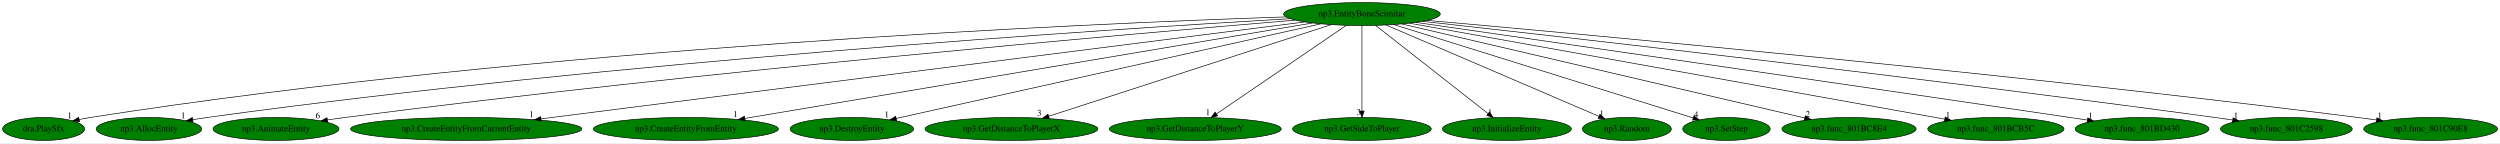
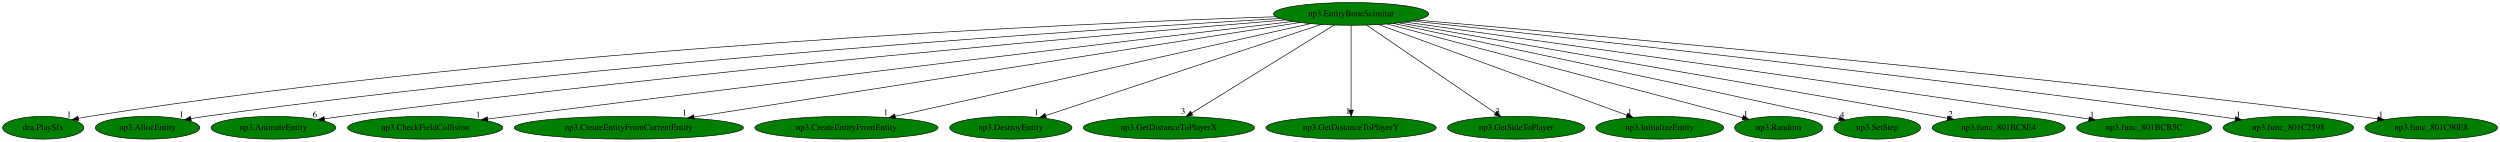
- <svg xmlns="http://www.w3.org/2000/svg" xmlns:xlink="http://www.w3.org/1999/xlink" width="3916pt" height="224pt" viewBox="0.00 0.00 3915.99 224.00">
+ <svg xmlns="http://www.w3.org/2000/svg" xmlns:xlink="http://www.w3.org/1999/xlink" width="3953pt" height="224pt" viewBox="0.00 0.00 3952.99 224.00">
  <g id="graph0" class="graph" transform="scale(1 1) rotate(0) translate(4 220)">
-     <polygon fill="white" stroke="transparent" points="-4,4 -4,-220 3911.99,-220 3911.99,4 -4,4" />
+     <polygon fill="white" stroke="transparent" points="-4,4 -4,-220 3948.99,-220 3948.99,4 -4,4" />
    <g id="node1" class="node">
-       <ellipse fill="green" stroke="black" cx="2129.34" cy="-198" rx="122.68" ry="18" />
-       <text text-anchor="middle" x="2129.34" y="-194.3" font-family="Times,serif" font-size="14.00">np3.EntityBoneScimitar</text>
+       <ellipse fill="green" stroke="black" cx="2132.34" cy="-198" rx="122.68" ry="18" />
+       <text text-anchor="middle" x="2132.34" y="-194.3" font-family="Times,serif" font-size="14.00">np3.EntityBoneScimitar</text>
    </g>
    <g id="node2" class="node">
      <g id="a_node2">
        <a xlink:href="dra.PlaySfx.svg" xlink:title="dra.PlaySfx">
          <ellipse fill="green" stroke="black" cx="64.34" cy="-18" rx="64.19" ry="18" />
          <text text-anchor="middle" x="64.34" y="-14.3" font-family="Times,serif" font-size="14.00">dra.PlaySfx</text>
        </a>
      </g>
    </g>
    <g id="edge1" class="edge">
-       <path fill="none" stroke="black" d="M2010.19,-193.52C1699.94,-183.14 842.26,-145.95 137.34,-36 131.66,-35.11 125.76,-34.03 119.9,-32.83" />
+       <path fill="none" stroke="black" d="M2013.29,-193.55C1702.81,-183.21 843.54,-146.1 137.34,-36 131.66,-35.11 125.76,-34.03 119.9,-32.83" />
      <polygon fill="black" stroke="black" points="120.6,-29.41 110.09,-30.75 119.14,-36.25 120.6,-29.41" />
      <text text-anchor="middle" x="105.09" y="-34.55" font-family="Times,serif" font-size="14.00">1</text>
    </g>
    <g id="node3" class="node">
      <g id="a_node3">
        <a xlink:href="np3.AllocEntity.svg" xlink:title="np3.AllocEntity">
          <ellipse fill="green" stroke="black" cx="229.34" cy="-18" rx="82.59" ry="18" />
          <text text-anchor="middle" x="229.34" y="-14.3" font-family="Times,serif" font-size="14.00">np3.AllocEntity</text>
        </a>
      </g>
    </g>
    <g id="edge2" class="edge">
-       <path fill="none" stroke="black" d="M2016.72,-190.74C1731.72,-174.1 959.12,-123.89 320.34,-36 313.04,-34.99 305.43,-33.8 297.85,-32.53" />
+       <path fill="none" stroke="black" d="M2019.8,-190.77C1734.54,-174.17 960.38,-124.01 320.34,-36 313.04,-35 305.43,-33.8 297.85,-32.53" />
      <polygon fill="black" stroke="black" points="298.4,-29.07 287.95,-30.8 297.2,-35.97 298.4,-29.07" />
      <text text-anchor="middle" x="282.95" y="-34.6" font-family="Times,serif" font-size="14.00">1</text>
    </g>
    <g id="node4" class="node">
      <g id="a_node4">
        <a xlink:href="np3.AnimateEntity.svg" xlink:title="np3.AnimateEntity">
          <ellipse fill="green" stroke="black" cx="428.34" cy="-18" rx="98.58" ry="18" />
          <text text-anchor="middle" x="428.34" y="-14.3" font-family="Times,serif" font-size="14.00">np3.AnimateEntity</text>
        </a>
      </g>
    </g>
    <g id="edge3" class="edge">
-       <path fill="none" stroke="black" d="M2024.74,-188.45C1769.75,-167.16 1095.98,-108.27 536.34,-36 527.43,-34.85 518.11,-33.54 508.85,-32.18" />
-       <polygon fill="black" stroke="black" points="509.26,-28.7 498.85,-30.67 508.22,-35.62 509.26,-28.7" />
-       <text text-anchor="middle" x="493.85" y="-34.47" font-family="Times,serif" font-size="14.00">6</text>
+       <path fill="none" stroke="black" d="M2028.01,-188.5C1772.9,-167.27 1097.37,-108.4 536.34,-36 527.43,-34.85 518.11,-33.54 508.85,-32.18" />
+       <polygon fill="black" stroke="black" points="509.26,-28.7 498.85,-30.68 508.22,-35.62 509.26,-28.7" />
+       <text text-anchor="middle" x="493.85" y="-34.48" font-family="Times,serif" font-size="14.00">6</text>
    </g>
    <g id="node5" class="node">
      <g id="a_node5">
-         <a xlink:href="np3.CreateEntityFromCurrentEntity.svg" xlink:title="np3.CreateEntityFromCurrentEntity">
-           <ellipse fill="green" stroke="black" cx="726.34" cy="-18" rx="181.17" ry="18" />
-           <text text-anchor="middle" x="726.34" y="-14.3" font-family="Times,serif" font-size="14.00">np3.CreateEntityFromCurrentEntity</text>
+         <a xlink:href="np3.CheckFieldCollision.svg" xlink:title="np3.CheckFieldCollision">
+           <ellipse fill="green" stroke="black" cx="668.34" cy="-18" rx="122.68" ry="18" />
+           <text text-anchor="middle" x="668.34" y="-14.3" font-family="Times,serif" font-size="14.00">np3.CheckFieldCollision</text>
        </a>
      </g>
    </g>
    <g id="edge4" class="edge">
-       <path fill="none" stroke="black" d="M2039.71,-185.63C1795.32,-154.62 1117.33,-68.6 843.4,-33.85" />
-       <polygon fill="black" stroke="black" points="843.79,-30.37 833.43,-32.59 842.91,-37.32 843.79,-30.37" />
-       <text text-anchor="middle" x="828.43" y="-36.39" font-family="Times,serif" font-size="14.00">1</text>
+       <path fill="none" stroke="black" d="M2039.86,-186.07C1823.19,-160.42 1265.8,-94.1 800.34,-36 789.64,-34.66 778.44,-33.25 767.3,-31.83" />
+       <polygon fill="black" stroke="black" points="767.45,-28.32 757.09,-30.53 766.56,-35.26 767.45,-28.32" />
+       <text text-anchor="middle" x="752.09" y="-34.33" font-family="Times,serif" font-size="14.00">1</text>
    </g>
    <g id="node6" class="node">
      <g id="a_node6">
-         <a xlink:href="np3.CreateEntityFromEntity.svg" xlink:title="np3.CreateEntityFromEntity">
-           <ellipse fill="green" stroke="black" cx="1070.34" cy="-18" rx="144.87" ry="18" />
-           <text text-anchor="middle" x="1070.34" y="-14.3" font-family="Times,serif" font-size="14.00">np3.CreateEntityFromEntity</text>
+         <a xlink:href="np3.CreateEntityFromCurrentEntity.svg" xlink:title="np3.CreateEntityFromCurrentEntity">
+           <ellipse fill="green" stroke="black" cx="990.34" cy="-18" rx="181.17" ry="18" />
+           <text text-anchor="middle" x="990.34" y="-14.3" font-family="Times,serif" font-size="14.00">np3.CreateEntityFromCurrentEntity</text>
        </a>
      </g>
    </g>
    <g id="edge5" class="edge">
-       <path fill="none" stroke="black" d="M2051.9,-183.98C1860.97,-151.89 1368.28,-69.08 1162.64,-34.51" />
-       <polygon fill="black" stroke="black" points="1163.21,-31.06 1152.77,-32.85 1162.05,-37.96 1163.21,-31.06" />
-       <text text-anchor="middle" x="1147.77" y="-36.65" font-family="Times,serif" font-size="14.00">1</text>
+       <path fill="none" stroke="black" d="M2051.59,-184.41C1848.83,-152.81 1318.51,-70.15 1093.59,-35.09" />
+       <polygon fill="black" stroke="black" points="1093.85,-31.59 1083.43,-33.51 1092.78,-38.51 1093.85,-31.59" />
+       <text text-anchor="middle" x="1078.43" y="-37.31" font-family="Times,serif" font-size="14.00">1</text>
    </g>
    <g id="node7" class="node">
      <g id="a_node7">
-         <a xlink:href="np3.DestroyEntity.svg" xlink:title="np3.DestroyEntity">
-           <ellipse fill="green" stroke="black" cx="1330.34" cy="-18" rx="96.68" ry="18" />
-           <text text-anchor="middle" x="1330.34" y="-14.3" font-family="Times,serif" font-size="14.00">np3.DestroyEntity</text>
+         <a xlink:href="np3.CreateEntityFromEntity.svg" xlink:title="np3.CreateEntityFromEntity">
+           <ellipse fill="green" stroke="black" cx="1334.34" cy="-18" rx="144.87" ry="18" />
+           <text text-anchor="middle" x="1334.34" y="-14.3" font-family="Times,serif" font-size="14.00">np3.CreateEntityFromEntity</text>
        </a>
      </g>
    </g>
    <g id="edge6" class="edge">
-       <path fill="none" stroke="black" d="M2064.97,-182.66C1916.8,-149.65 1552.63,-68.52 1399.72,-34.46" />
-       <polygon fill="black" stroke="black" points="1400.48,-31.04 1389.96,-32.28 1398.96,-37.87 1400.48,-31.04" />
-       <text text-anchor="middle" x="1384.96" y="-36.08" font-family="Times,serif" font-size="14.00">1</text>
+       <path fill="none" stroke="black" d="M2068.05,-182.66C1922.6,-150.22 1568.76,-71.29 1411.68,-36.25" />
+       <polygon fill="black" stroke="black" points="1412.14,-32.77 1401.62,-34.01 1410.62,-39.6 1412.14,-32.77" />
+       <text text-anchor="middle" x="1396.62" y="-37.81" font-family="Times,serif" font-size="14.00">1</text>
    </g>
    <g id="node8" class="node">
      <g id="a_node8">
-         <a xlink:href="np3.GetDistanceToPlayerX.svg" xlink:title="np3.GetDistanceToPlayerX">
-           <ellipse fill="green" stroke="black" cx="1580.34" cy="-18" rx="135.38" ry="18" />
-           <text text-anchor="middle" x="1580.34" y="-14.3" font-family="Times,serif" font-size="14.00">np3.GetDistanceToPlayerX</text>
+         <a xlink:href="np3.DestroyEntity.svg" xlink:title="np3.DestroyEntity">
+           <ellipse fill="green" stroke="black" cx="1594.34" cy="-18" rx="96.68" ry="18" />
+           <text text-anchor="middle" x="1594.34" y="-14.3" font-family="Times,serif" font-size="14.00">np3.DestroyEntity</text>
        </a>
      </g>
    </g>
    <g id="edge7" class="edge">
-       <path fill="none" stroke="black" d="M2081.11,-181.36C1980.27,-148.67 1747.54,-73.21 1638.58,-37.88" />
-       <polygon fill="black" stroke="black" points="1639.66,-34.55 1629.06,-34.8 1637.5,-41.21 1639.66,-34.55" />
-       <text text-anchor="middle" x="1624.06" y="-38.6" font-family="Times,serif" font-size="14.00">3</text>
+       <path fill="none" stroke="black" d="M2085.07,-181.36C1985.61,-148.45 1755.2,-72.22 1649.34,-37.19" />
+       <polygon fill="black" stroke="black" points="1650.39,-33.86 1639.79,-34.04 1648.19,-40.5 1650.39,-33.86" />
+       <text text-anchor="middle" x="1634.79" y="-37.84" font-family="Times,serif" font-size="14.00">1</text>
    </g>
    <g id="node9" class="node">
      <g id="a_node9">
-         <a xlink:href="np3.GetDistanceToPlayerY.svg" xlink:title="np3.GetDistanceToPlayerY">
-           <ellipse fill="green" stroke="black" cx="1868.34" cy="-18" rx="134.58" ry="18" />
-           <text text-anchor="middle" x="1868.34" y="-14.3" font-family="Times,serif" font-size="14.00">np3.GetDistanceToPlayerY</text>
+         <a xlink:href="np3.GetDistanceToPlayerX.svg" xlink:title="np3.GetDistanceToPlayerX">
+           <ellipse fill="green" stroke="black" cx="1844.34" cy="-18" rx="135.38" ry="18" />
+           <text text-anchor="middle" x="1844.34" y="-14.3" font-family="Times,serif" font-size="14.00">np3.GetDistanceToPlayerX</text>
        </a>
      </g>
    </g>
    <g id="edge8" class="edge">
-       <path fill="none" stroke="black" d="M2104.79,-180.25C2057.67,-148.12 1954.53,-77.78 1901.41,-41.55" />
-       <polygon fill="black" stroke="black" points="1903.26,-38.57 1893.02,-35.83 1899.31,-44.36 1903.26,-38.57" />
-       <text text-anchor="middle" x="1888.02" y="-39.63" font-family="Times,serif" font-size="14.00">1</text>
+       <path fill="none" stroke="black" d="M2105.51,-180.41C2053.44,-148.23 1938.71,-77.32 1880.19,-41.15" />
+       <polygon fill="black" stroke="black" points="1881.98,-38.15 1871.64,-35.87 1878.3,-44.1 1881.98,-38.15" />
+       <text text-anchor="middle" x="1866.64" y="-39.67" font-family="Times,serif" font-size="14.00">3</text>
    </g>
    <g id="node10" class="node">
      <g id="a_node10">
-         <a xlink:href="np3.GetSideToPlayer.svg" xlink:title="np3.GetSideToPlayer">
-           <ellipse fill="green" stroke="black" cx="2129.34" cy="-18" rx="108.58" ry="18" />
-           <text text-anchor="middle" x="2129.34" y="-14.3" font-family="Times,serif" font-size="14.00">np3.GetSideToPlayer</text>
+         <a xlink:href="np3.GetDistanceToPlayerY.svg" xlink:title="np3.GetDistanceToPlayerY">
+           <ellipse fill="green" stroke="black" cx="2132.34" cy="-18" rx="134.58" ry="18" />
+           <text text-anchor="middle" x="2132.34" y="-14.3" font-family="Times,serif" font-size="14.00">np3.GetDistanceToPlayerY</text>
        </a>
      </g>
    </g>
    <g id="edge9" class="edge">
-       <path fill="none" stroke="black" d="M2129.34,-179.93C2129.34,-148.97 2129.34,-83.3 2129.34,-46.13" />
-       <polygon fill="black" stroke="black" points="2132.84,-46.02 2129.34,-36.02 2125.84,-46.02 2132.84,-46.02" />
-       <text text-anchor="middle" x="2124.34" y="-39.82" font-family="Times,serif" font-size="14.00">3</text>
+       <path fill="none" stroke="black" d="M2132.34,-179.93C2132.34,-148.97 2132.34,-83.3 2132.34,-46.13" />
+       <polygon fill="black" stroke="black" points="2135.84,-46.02 2132.34,-36.02 2128.84,-46.02 2135.84,-46.02" />
+       <text text-anchor="middle" x="2127.34" y="-39.82" font-family="Times,serif" font-size="14.00">1</text>
    </g>
    <g id="node11" class="node">
      <g id="a_node11">
-         <a xlink:href="np3.InitializeEntity.svg" xlink:title="np3.InitializeEntity">
-           <ellipse fill="green" stroke="black" cx="2356.34" cy="-18" rx="100.98" ry="18" />
-           <text text-anchor="middle" x="2356.34" y="-14.3" font-family="Times,serif" font-size="14.00">np3.InitializeEntity</text>
+         <a xlink:href="np3.GetSideToPlayer.svg" xlink:title="np3.GetSideToPlayer">
+           <ellipse fill="green" stroke="black" cx="2393.34" cy="-18" rx="108.58" ry="18" />
+           <text text-anchor="middle" x="2393.34" y="-14.3" font-family="Times,serif" font-size="14.00">np3.GetSideToPlayer</text>
        </a>
      </g>
    </g>
    <g id="edge10" class="edge">
-       <path fill="none" stroke="black" d="M2150.7,-180.25C2191.43,-148.32 2280.28,-78.65 2326.72,-42.23" />
-       <polygon fill="black" stroke="black" points="2329.17,-44.76 2334.88,-35.83 2324.85,-39.25 2329.17,-44.76" />
-       <text text-anchor="middle" x="2329.88" y="-39.63" font-family="Times,serif" font-size="14.00">1</text>
+       <path fill="none" stroke="black" d="M2156.9,-180.25C2204.14,-148.04 2307.69,-77.42 2360.68,-41.27" />
+       <polygon fill="black" stroke="black" points="2362.76,-44.1 2369.05,-35.57 2358.81,-38.31 2362.76,-44.1" />
+       <text text-anchor="middle" x="2364.05" y="-39.37" font-family="Times,serif" font-size="14.00">3</text>
    </g>
    <g id="node12" class="node">
      <g id="a_node12">
-         <a xlink:href="np3.Random.svg" xlink:title="np3.Random">
-           <ellipse fill="green" stroke="black" cx="2544.34" cy="-18" rx="69.59" ry="18" />
-           <text text-anchor="middle" x="2544.34" y="-14.3" font-family="Times,serif" font-size="14.00">np3.Random</text>
+         <a xlink:href="np3.InitializeEntity.svg" xlink:title="np3.InitializeEntity">
+           <ellipse fill="green" stroke="black" cx="2620.34" cy="-18" rx="100.98" ry="18" />
+           <text text-anchor="middle" x="2620.34" y="-14.3" font-family="Times,serif" font-size="14.00">np3.InitializeEntity</text>
        </a>
      </g>
    </g>
    <g id="edge11" class="edge">
-       <path fill="none" stroke="black" d="M2167.27,-180.73C2244.28,-147.7 2418.57,-72.95 2500.38,-37.86" />
-       <polygon fill="black" stroke="black" points="2502.08,-40.94 2509.89,-33.78 2499.32,-34.5 2502.08,-40.94" />
-       <text text-anchor="middle" x="2504.89" y="-37.58" font-family="Times,serif" font-size="14.00">1</text>
+       <path fill="none" stroke="black" d="M2176.08,-181.05C2266.1,-148.21 2471.74,-73.21 2568.37,-37.96" />
+       <polygon fill="black" stroke="black" points="2569.73,-41.19 2577.93,-34.47 2567.33,-34.61 2569.73,-41.19" />
+       <text text-anchor="middle" x="2572.93" y="-38.27" font-family="Times,serif" font-size="14.00">1</text>
    </g>
    <g id="node13" class="node">
      <g id="a_node13">
-         <a xlink:href="np3.SetStep.svg" xlink:title="np3.SetStep">
-           <ellipse fill="green" stroke="black" cx="2700.34" cy="-18" rx="68.49" ry="18" />
-           <text text-anchor="middle" x="2700.34" y="-14.3" font-family="Times,serif" font-size="14.00">np3.SetStep</text>
+         <a xlink:href="np3.Random.svg" xlink:title="np3.Random">
+           <ellipse fill="green" stroke="black" cx="2808.34" cy="-18" rx="69.59" ry="18" />
+           <text text-anchor="middle" x="2808.34" y="-14.3" font-family="Times,serif" font-size="14.00">np3.Random</text>
        </a>
      </g>
    </g>
    <g id="edge12" class="edge">
-       <path fill="none" stroke="black" d="M2179.02,-181.52C2286.24,-148.09 2538.5,-69.45 2648.04,-35.3" />
-       <polygon fill="black" stroke="black" points="2649.37,-38.56 2657.88,-32.24 2647.29,-31.87 2649.37,-38.56" />
-       <text text-anchor="middle" x="2652.88" y="-36.04" font-family="Times,serif" font-size="14.00">4</text>
+       <path fill="none" stroke="black" d="M2189.4,-181.98C2316.93,-148.4 2623.87,-67.57 2751.35,-34.01" />
+       <polygon fill="black" stroke="black" points="2752.52,-37.32 2761.3,-31.39 2750.74,-30.55 2752.52,-37.32" />
+       <text text-anchor="middle" x="2756.3" y="-35.19" font-family="Times,serif" font-size="14.00">1</text>
    </g>
    <g id="node14" class="node">
      <g id="a_node14">
-         <a xlink:href="np3.func_801BC8E4.svg" xlink:title="np3.func_801BC8E4">
-           <ellipse fill="green" stroke="black" cx="2892.34" cy="-18" rx="105.08" ry="18" />
-           <text text-anchor="middle" x="2892.34" y="-14.3" font-family="Times,serif" font-size="14.00">np3.func_801BC8E4</text>
+         <a xlink:href="np3.SetStep.svg" xlink:title="np3.SetStep">
+           <ellipse fill="green" stroke="black" cx="2964.34" cy="-18" rx="68.49" ry="18" />
+           <text text-anchor="middle" x="2964.34" y="-14.3" font-family="Times,serif" font-size="14.00">np3.SetStep</text>
        </a>
      </g>
    </g>
    <g id="edge13" class="edge">
-       <path fill="none" stroke="black" d="M2191.78,-182.43C2332.86,-149.52 2675.4,-69.61 2822.9,-35.2" />
-       <polygon fill="black" stroke="black" points="2823.81,-38.58 2832.75,-32.9 2822.22,-31.77 2823.81,-38.58" />
-       <text text-anchor="middle" x="2827.75" y="-36.7" font-family="Times,serif" font-size="14.00">2</text>
+       <path fill="none" stroke="black" d="M2199.29,-182.89C2331.08,-155.09 2633.42,-91.1 2887.34,-36 2892.7,-34.84 2898.25,-33.63 2903.83,-32.4" />
+       <polygon fill="black" stroke="black" points="2904.81,-35.77 2913.82,-30.21 2903.31,-28.94 2904.81,-35.77" />
+       <text text-anchor="middle" x="2908.82" y="-34.01" font-family="Times,serif" font-size="14.00">4</text>
    </g>
    <g id="node15" class="node">
      <g id="a_node15">
-         <a xlink:href="np3.func_801BCB5C.svg" xlink:title="np3.func_801BCB5C">
-           <ellipse fill="green" stroke="black" cx="3122.34" cy="-18" rx="106.68" ry="18" />
-           <text text-anchor="middle" x="3122.34" y="-14.3" font-family="Times,serif" font-size="14.00">np3.func_801BCB5C</text>
+         <a xlink:href="np3.func_801BC8E4.svg" xlink:title="np3.func_801BC8E4">
+           <ellipse fill="green" stroke="black" cx="3156.34" cy="-18" rx="105.08" ry="18" />
+           <text text-anchor="middle" x="3156.34" y="-14.3" font-family="Times,serif" font-size="14.00">np3.func_801BC8E4</text>
        </a>
      </g>
    </g>
    <g id="edge14" class="edge">
-       <path fill="none" stroke="black" d="M2203.98,-183.62C2386.45,-150.91 2853.93,-67.11 3042.1,-33.38" />
-       <polygon fill="black" stroke="black" points="3042.97,-36.78 3052.2,-31.57 3041.74,-29.89 3042.97,-36.78" />
-       <text text-anchor="middle" x="3047.2" y="-35.37" font-family="Times,serif" font-size="14.00">1</text>
+       <path fill="none" stroke="black" d="M2208.47,-183.77C2396.54,-151.08 2881.79,-66.72 3075.11,-33.12" />
+       <polygon fill="black" stroke="black" points="3075.95,-36.53 3085.2,-31.37 3074.75,-29.63 3075.95,-36.53" />
+       <text text-anchor="middle" x="3080.2" y="-35.17" font-family="Times,serif" font-size="14.00">2</text>
    </g>
    <g id="node16" class="node">
      <g id="a_node16">
-         <a xlink:href="np3.func_801BD430.svg" xlink:title="np3.func_801BD430">
-           <ellipse fill="green" stroke="black" cx="3351.34" cy="-18" rx="104.78" ry="18" />
-           <text text-anchor="middle" x="3351.34" y="-14.3" font-family="Times,serif" font-size="14.00">np3.func_801BD430</text>
+         <a xlink:href="np3.func_801BCB5C.svg" xlink:title="np3.func_801BCB5C">
+           <ellipse fill="green" stroke="black" cx="3386.34" cy="-18" rx="106.68" ry="18" />
+           <text text-anchor="middle" x="3386.34" y="-14.3" font-family="Times,serif" font-size="14.00">np3.func_801BCB5C</text>
        </a>
      </g>
    </g>
    <g id="edge15" class="edge">
-       <path fill="none" stroke="black" d="M2213.89,-184.88C2399.39,-158.25 2856.07,-92.5 3238.34,-36 3247.21,-34.69 3256.46,-33.31 3265.69,-31.93" />
-       <polygon fill="black" stroke="black" points="3266.31,-35.38 3275.68,-30.44 3265.27,-28.46 3266.31,-35.38" />
-       <text text-anchor="middle" x="3270.68" y="-34.24" font-family="Times,serif" font-size="14.00">1</text>
+       <path fill="none" stroke="black" d="M2218.02,-185.03C2407.67,-158.49 2877.32,-92.6 3270.34,-36 3279.61,-34.66 3289.3,-33.26 3298.95,-31.85" />
+       <polygon fill="black" stroke="black" points="3299.59,-35.3 3308.98,-30.39 3298.58,-28.37 3299.59,-35.3" />
+       <text text-anchor="middle" x="3303.98" y="-34.19" font-family="Times,serif" font-size="14.00">1</text>
    </g>
    <g id="node17" class="node">
      <g id="a_node17">
        <a xlink:href="np3.func_801C2598.svg" xlink:title="np3.func_801C2598">
-           <ellipse fill="green" stroke="black" cx="3577.34" cy="-18" rx="103.18" ry="18" />
-           <text text-anchor="middle" x="3577.34" y="-14.3" font-family="Times,serif" font-size="14.00">np3.func_801C2598</text>
+           <ellipse fill="green" stroke="black" cx="3614.34" cy="-18" rx="103.18" ry="18" />
+           <text text-anchor="middle" x="3614.34" y="-14.3" font-family="Times,serif" font-size="14.00">np3.func_801C2598</text>
        </a>
      </g>
    </g>
    <g id="edge16" class="edge">
-       <path fill="none" stroke="black" d="M2224.64,-186.53C2443.89,-162.23 3000.92,-99.21 3465.34,-36 3474.36,-34.77 3483.78,-33.43 3493.15,-32.06" />
-       <polygon fill="black" stroke="black" points="3493.91,-35.49 3503.29,-30.57 3492.88,-28.57 3493.91,-35.49" />
-       <text text-anchor="middle" x="3498.29" y="-34.37" font-family="Times,serif" font-size="14.00">1</text>
+       <path fill="none" stroke="black" d="M2228.82,-186.79C2452.79,-162.85 3025.28,-100.22 3502.34,-36 3511.36,-34.79 3520.78,-33.46 3530.15,-32.09" />
+       <polygon fill="black" stroke="black" points="3530.91,-35.52 3540.29,-30.6 3529.89,-28.59 3530.91,-35.52" />
+       <text text-anchor="middle" x="3535.29" y="-34.4" font-family="Times,serif" font-size="14.00">1</text>
    </g>
    <g id="node18" class="node">
      <g id="a_node18">
        <a xlink:href="np3.func_801C90E8.svg" xlink:title="np3.func_801C90E8">
-           <ellipse fill="green" stroke="black" cx="3803.34" cy="-18" rx="104.78" ry="18" />
-           <text text-anchor="middle" x="3803.34" y="-14.3" font-family="Times,serif" font-size="14.00">np3.func_801C90E8</text>
+           <ellipse fill="green" stroke="black" cx="3840.34" cy="-18" rx="104.78" ry="18" />
+           <text text-anchor="middle" x="3840.34" y="-14.3" font-family="Times,serif" font-size="14.00">np3.func_801C90E8</text>
        </a>
      </g>
    </g>
    <g id="edge17" class="edge">
-       <path fill="none" stroke="black" d="M2231.74,-188.05C2481.36,-165.87 3140.97,-105.15 3689.34,-36 3698.77,-34.81 3708.63,-33.48 3718.43,-32.09" />
-       <polygon fill="black" stroke="black" points="3719.19,-35.52 3728.6,-30.64 3718.2,-28.59 3719.19,-35.52" />
-       <text text-anchor="middle" x="3723.6" y="-34.44" font-family="Times,serif" font-size="14.00">1</text>
+       <path fill="none" stroke="black" d="M2236.04,-188.24C2490.39,-166.38 3165.38,-106.12 3726.34,-36 3735.78,-34.82 3745.63,-33.49 3755.43,-32.12" />
+       <polygon fill="black" stroke="black" points="3756.2,-35.54 3765.6,-30.66 3755.21,-28.61 3756.2,-35.54" />
+       <text text-anchor="middle" x="3760.6" y="-34.46" font-family="Times,serif" font-size="14.00">1</text>
    </g>
  </g>
</svg>
